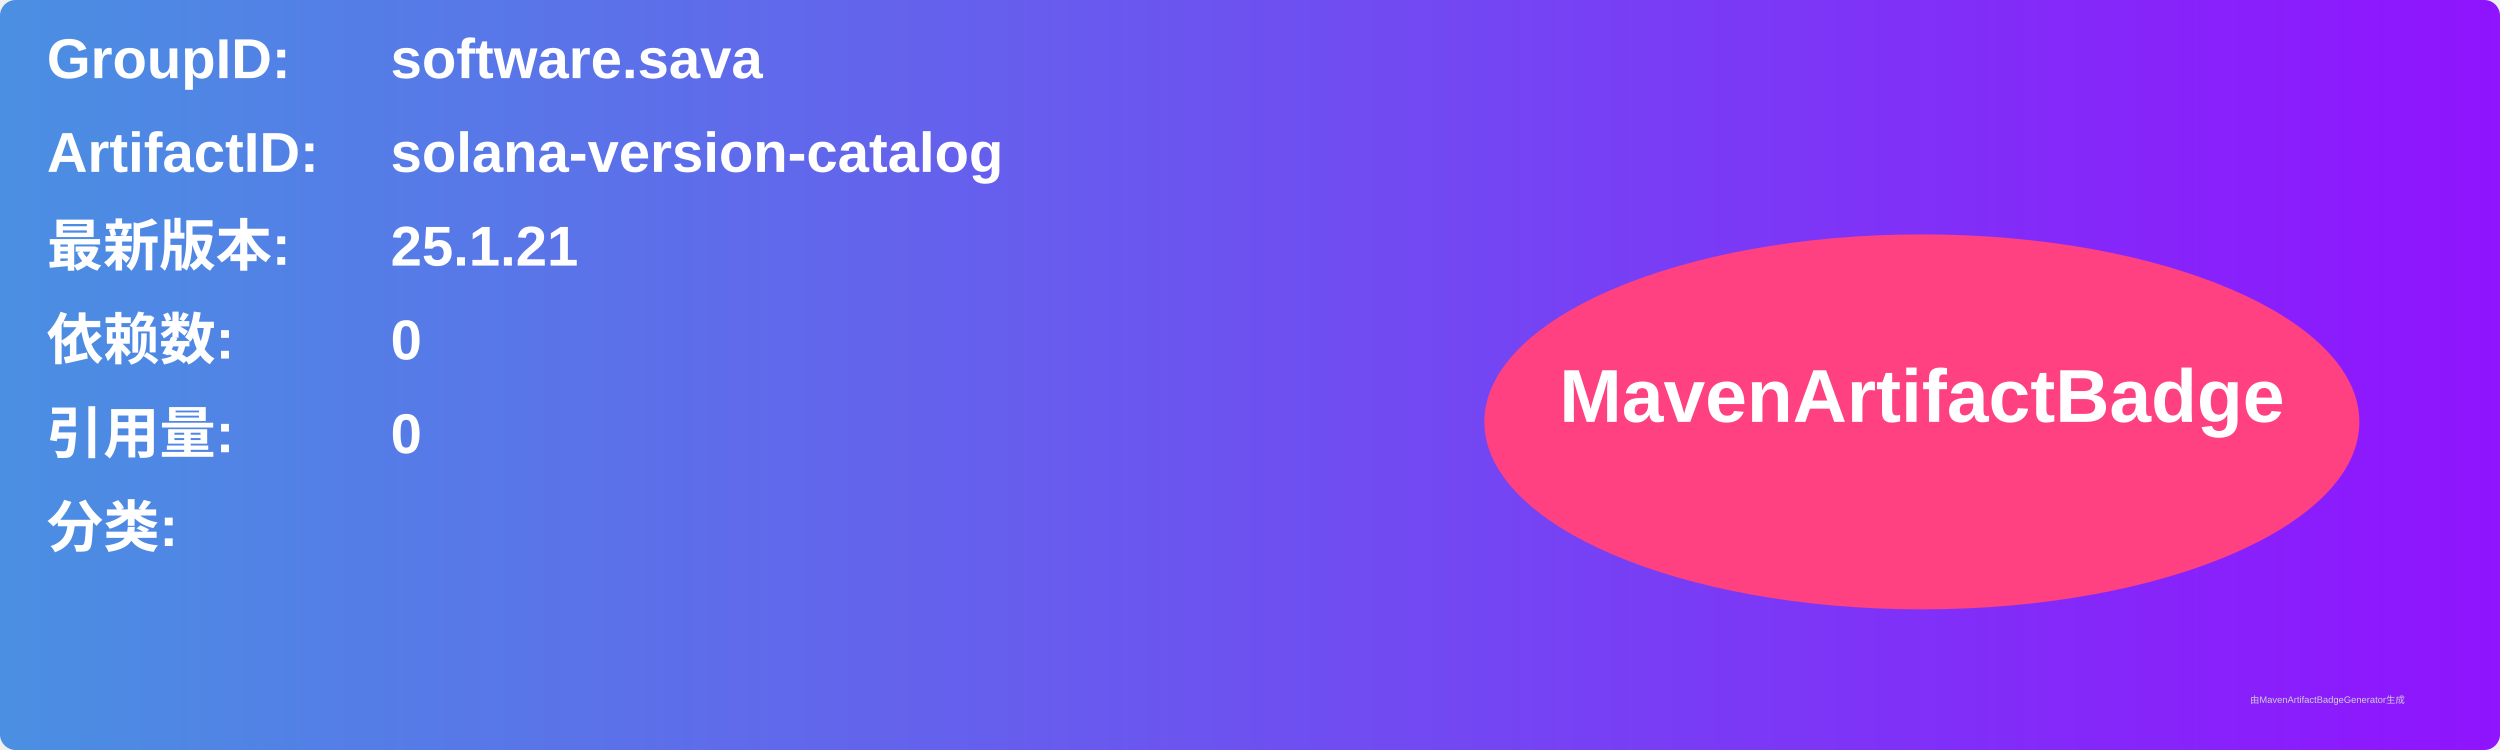
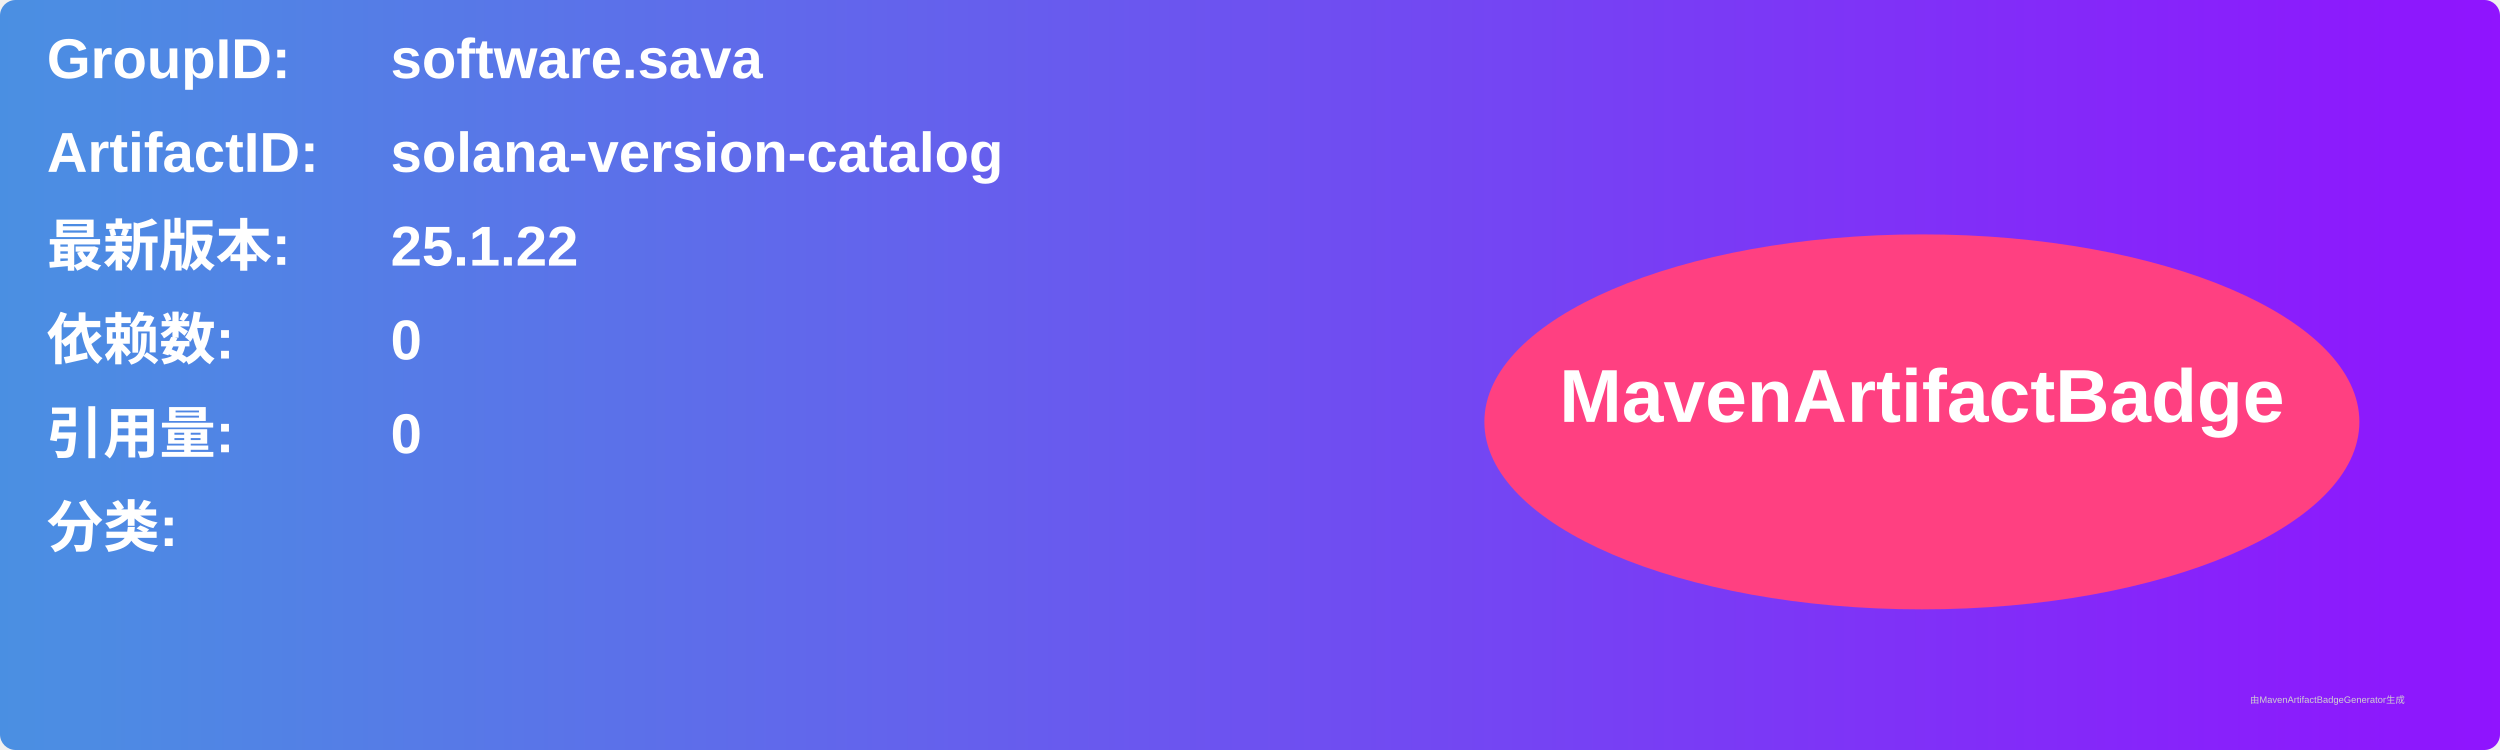
<svg xmlns="http://www.w3.org/2000/svg" width="800" height="240" viewBox="0 0 800 240">
  <linearGradient id="grad" x1="0%" y1="0%" x2="100%" y2="0%">
    <stop offset="0%" stop-color="#4a90e2" />
    <stop offset="100%" stop-color="#9013fe" />
  </linearGradient>
  <rect width="100%" height="100%" rx="5" ry="5" fill="url(#grad)" />
  <g transform="translate(15, 15)">
    <text x="0" y="10" font-family="Arial" font-size="18" fill="white" font-weight="bold" width="260">GroupID:</text>
    <text x="110" y="10" font-family="Arial" font-size="18" fill="white" font-weight="bold" width="460">software.sava</text>
    <text x="0" y="40" font-family="Arial" font-size="18" fill="white" font-weight="bold" width="260">ArtifactID:</text>
    <text x="110" y="40" font-family="Arial" font-size="18" fill="white" font-weight="bold" width="460">solana-version-catalog</text>
    <text x="0" y="70" font-family="Arial" font-size="18" fill="white" font-weight="bold">最新版本:</text>
    <text x="110" y="70" font-family="Arial" font-size="18" fill="white" font-weight="bold">
-       <tspan font-weight="bold">25.1.21</tspan>
+       <tspan font-weight="bold">25.1.22</tspan>
    </text>
    <text x="0" y="100" font-family="Arial" font-size="18" fill="white" font-weight="bold">依赖数: </text>
    <text x="110" y="100" font-family="Arial" font-size="18" fill="white">
      <tspan font-weight="bold">0</tspan>
    </text>
    <text x="0" y="130" font-family="Arial" font-size="18" fill="white" font-weight="bold">引用量: </text>
    <text x="110" y="130" font-family="Arial" font-size="18" fill="white">
      <tspan font-weight="bold">0</tspan>
    </text>
    <text x="0" y="160" font-family="Arial" font-size="18" fill="white" font-weight="bold">分类:</text>
    <text x="10" y="190" font-family="Arial" font-size="10" fill="white">
      <tspan font-weight="bold" />
    </text>
    <ellipse cx="600" cy="120" rx="140" ry="60" fill="#ff4081" />
    <text x="600" y="120" text-anchor="middle" font-family="Arial" font-size="24" fill="white" font-weight="bold">MavenArtifactBadge</text>
  </g>
  <text x="720" y="225" font-family="Arial" font-size="3" fill="#d0d0d0">由MavenArtifactBadgeGenerator生成</text>
</svg>
